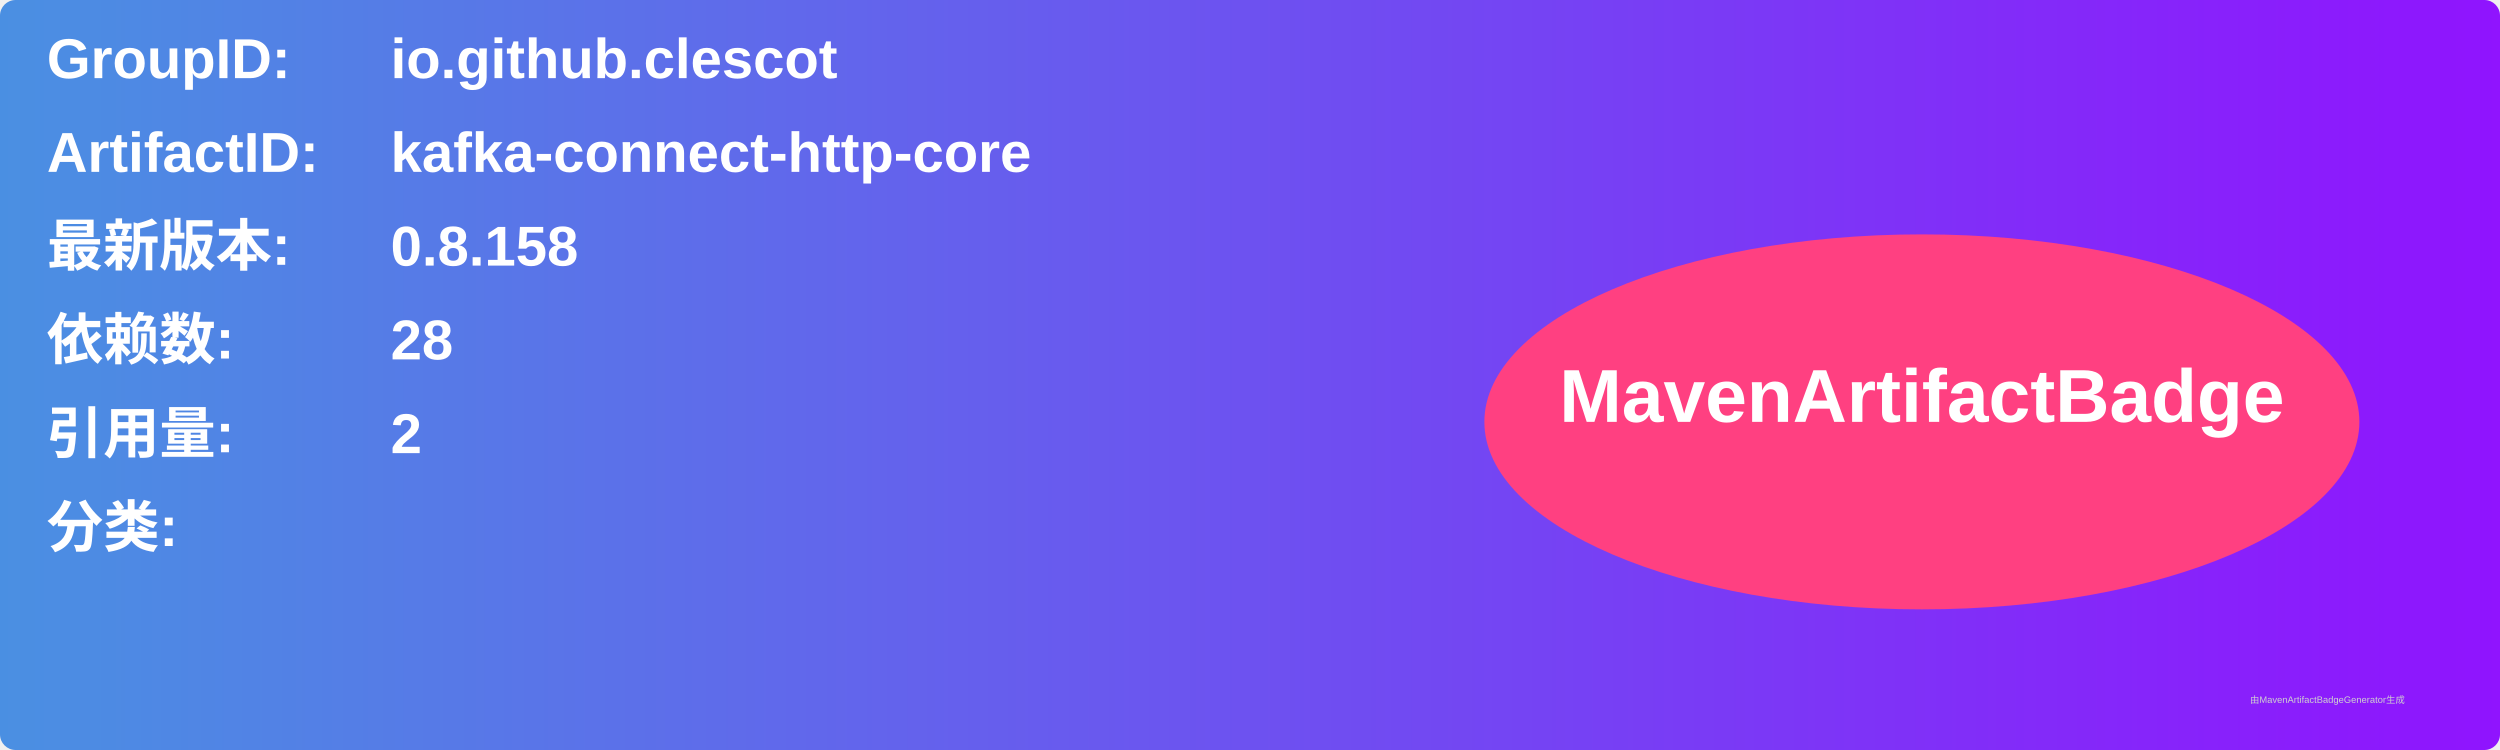
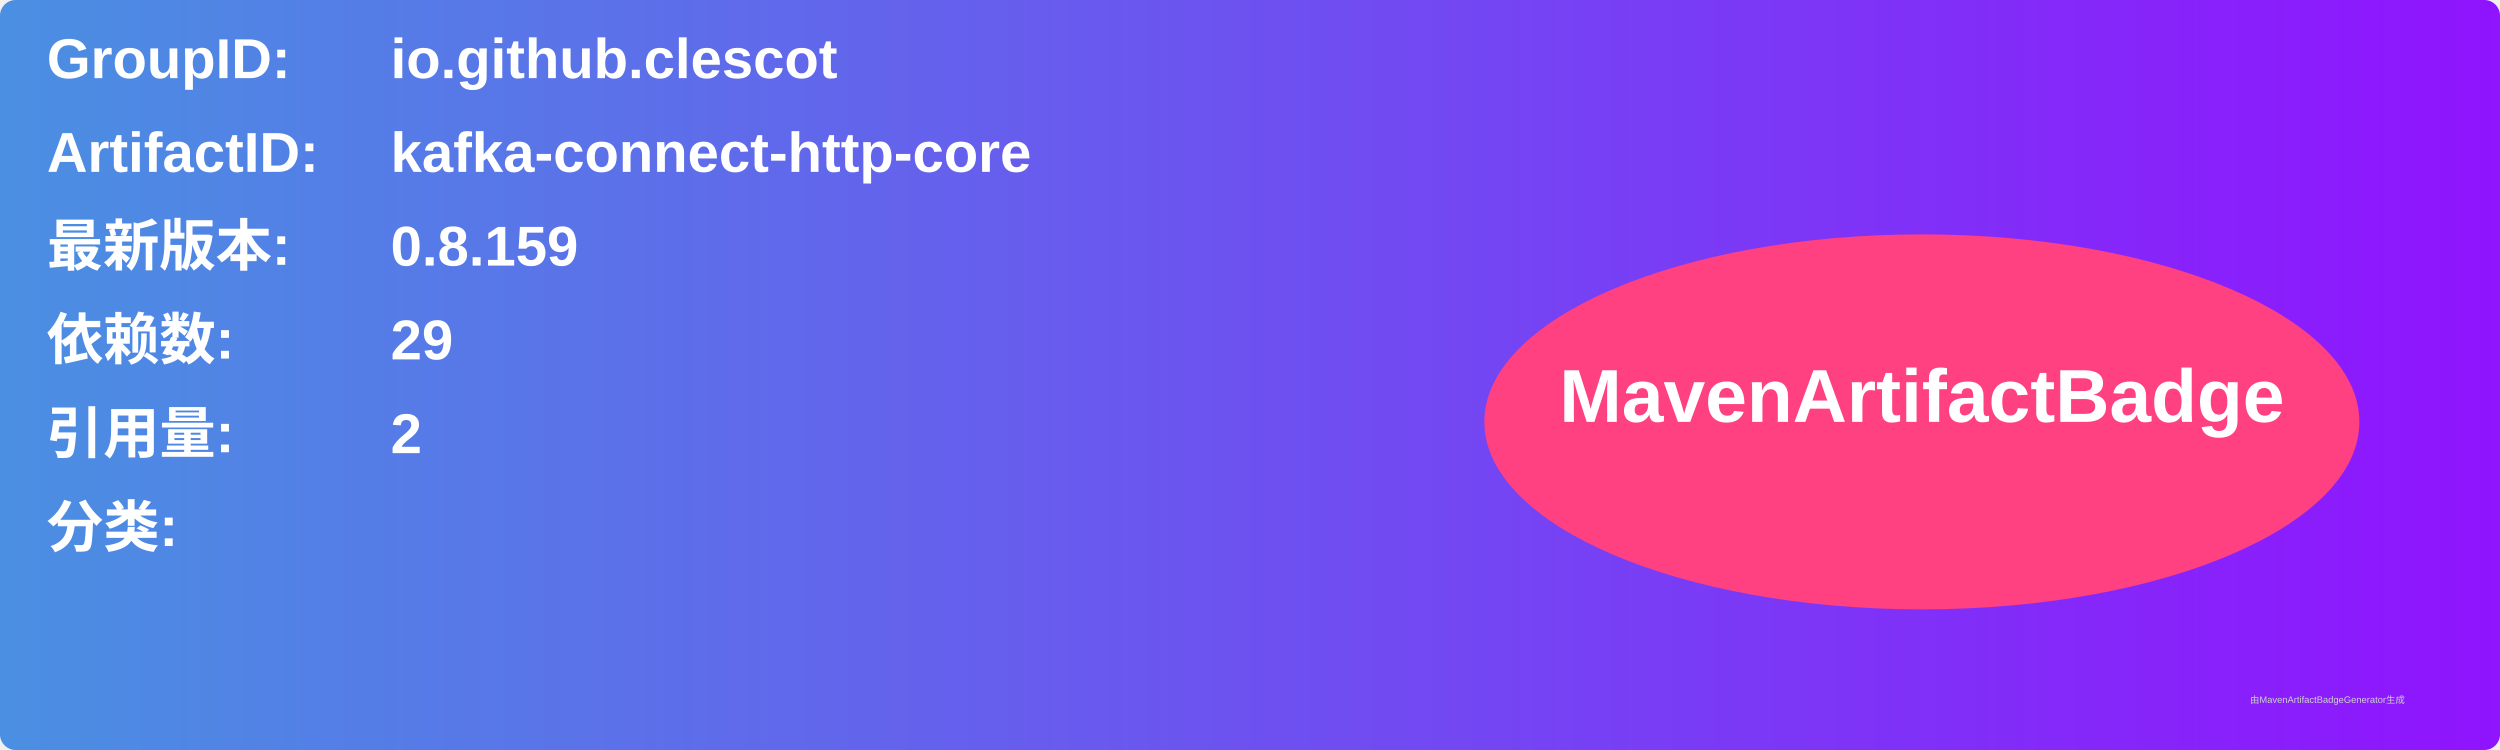
<svg xmlns="http://www.w3.org/2000/svg" width="800" height="240" viewBox="0 0 800 240">
  <linearGradient id="grad" x1="0%" y1="0%" x2="100%" y2="0%">
    <stop offset="0%" stop-color="#4a90e2" />
    <stop offset="100%" stop-color="#9013fe" />
  </linearGradient>
  <rect width="100%" height="100%" rx="5" ry="5" fill="url(#grad)" />
  <g transform="translate(15, 15)">
    <text x="0" y="10" font-family="Arial" font-size="18" fill="white" font-weight="bold" width="260">GroupID:</text>
    <text x="110" y="10" font-family="Arial" font-size="18" fill="white" font-weight="bold" width="460">io.github.clescot</text>
    <text x="0" y="40" font-family="Arial" font-size="18" fill="white" font-weight="bold" width="260">ArtifactID:</text>
    <text x="110" y="40" font-family="Arial" font-size="18" fill="white" font-weight="bold" width="460">kafka-connect-http-core</text>
    <text x="0" y="70" font-family="Arial" font-size="18" fill="white" font-weight="bold">最新版本:</text>
    <text x="110" y="70" font-family="Arial" font-size="18" fill="white" font-weight="bold">
-       <tspan font-weight="bold">0.8.158</tspan>
+       <tspan font-weight="bold">0.8.159</tspan>
    </text>
    <text x="0" y="100" font-family="Arial" font-size="18" fill="white" font-weight="bold">依赖数: </text>
    <text x="110" y="100" font-family="Arial" font-size="18" fill="white">
-       <tspan font-weight="bold">28</tspan>
+       <tspan font-weight="bold">29</tspan>
    </text>
    <text x="0" y="130" font-family="Arial" font-size="18" fill="white" font-weight="bold">引用量: </text>
    <text x="110" y="130" font-family="Arial" font-size="18" fill="white">
      <tspan font-weight="bold">2</tspan>
    </text>
    <text x="0" y="160" font-family="Arial" font-size="18" fill="white" font-weight="bold">分类:</text>
    <text x="10" y="190" font-family="Arial" font-size="10" fill="white">
      <tspan font-weight="bold" />
    </text>
    <ellipse cx="600" cy="120" rx="140" ry="60" fill="#ff4081" />
    <text x="600" y="120" text-anchor="middle" font-family="Arial" font-size="24" fill="white" font-weight="bold">MavenArtifactBadge</text>
  </g>
  <text x="720" y="225" font-family="Arial" font-size="3" fill="#d0d0d0">由MavenArtifactBadgeGenerator生成</text>
</svg>
